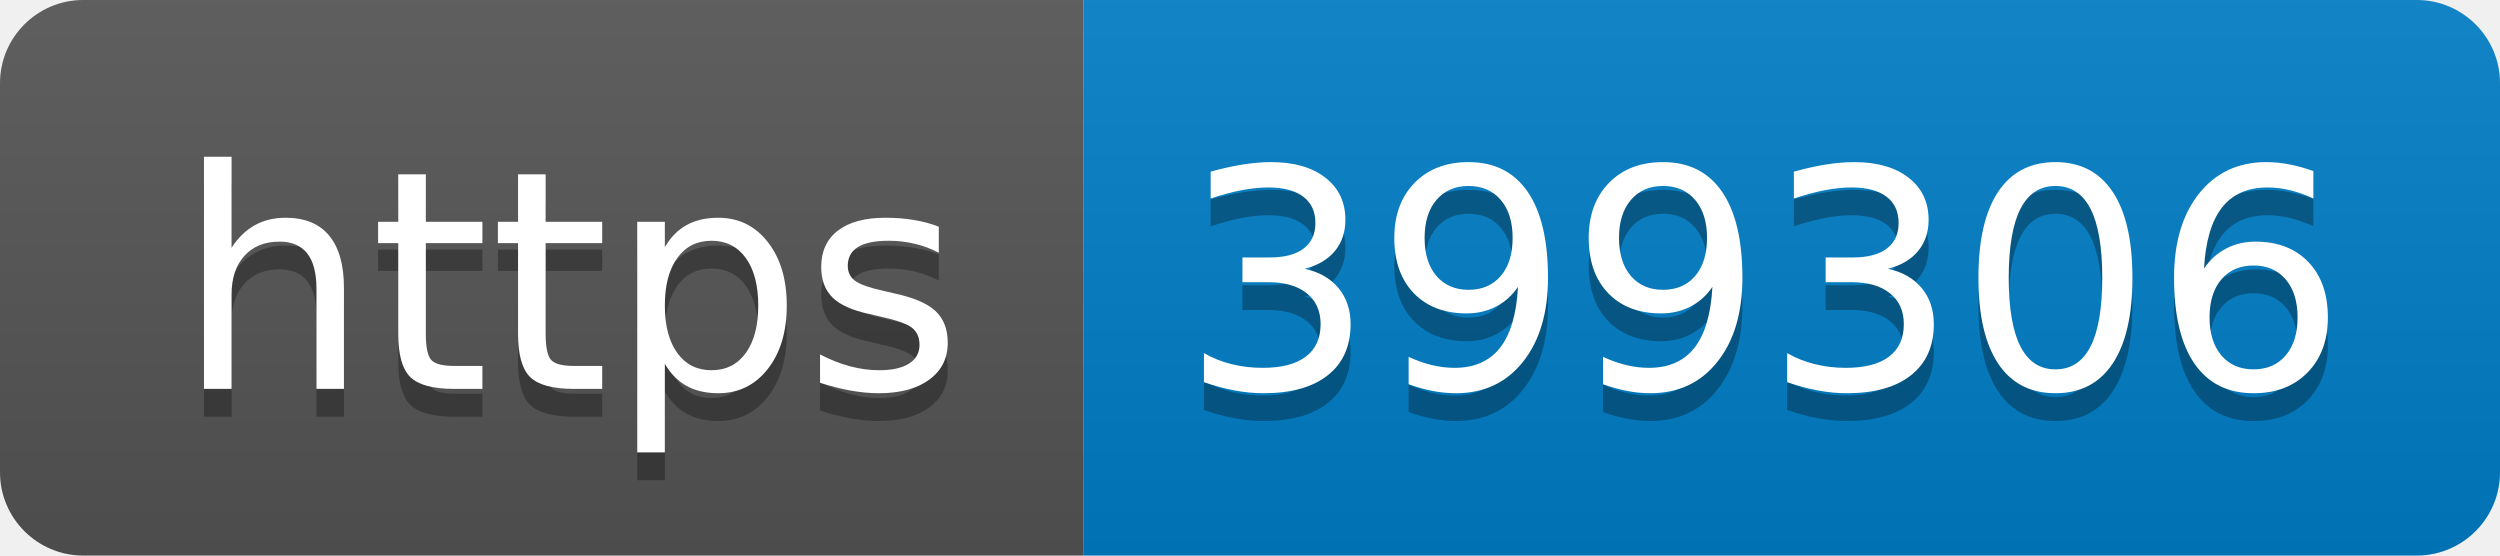
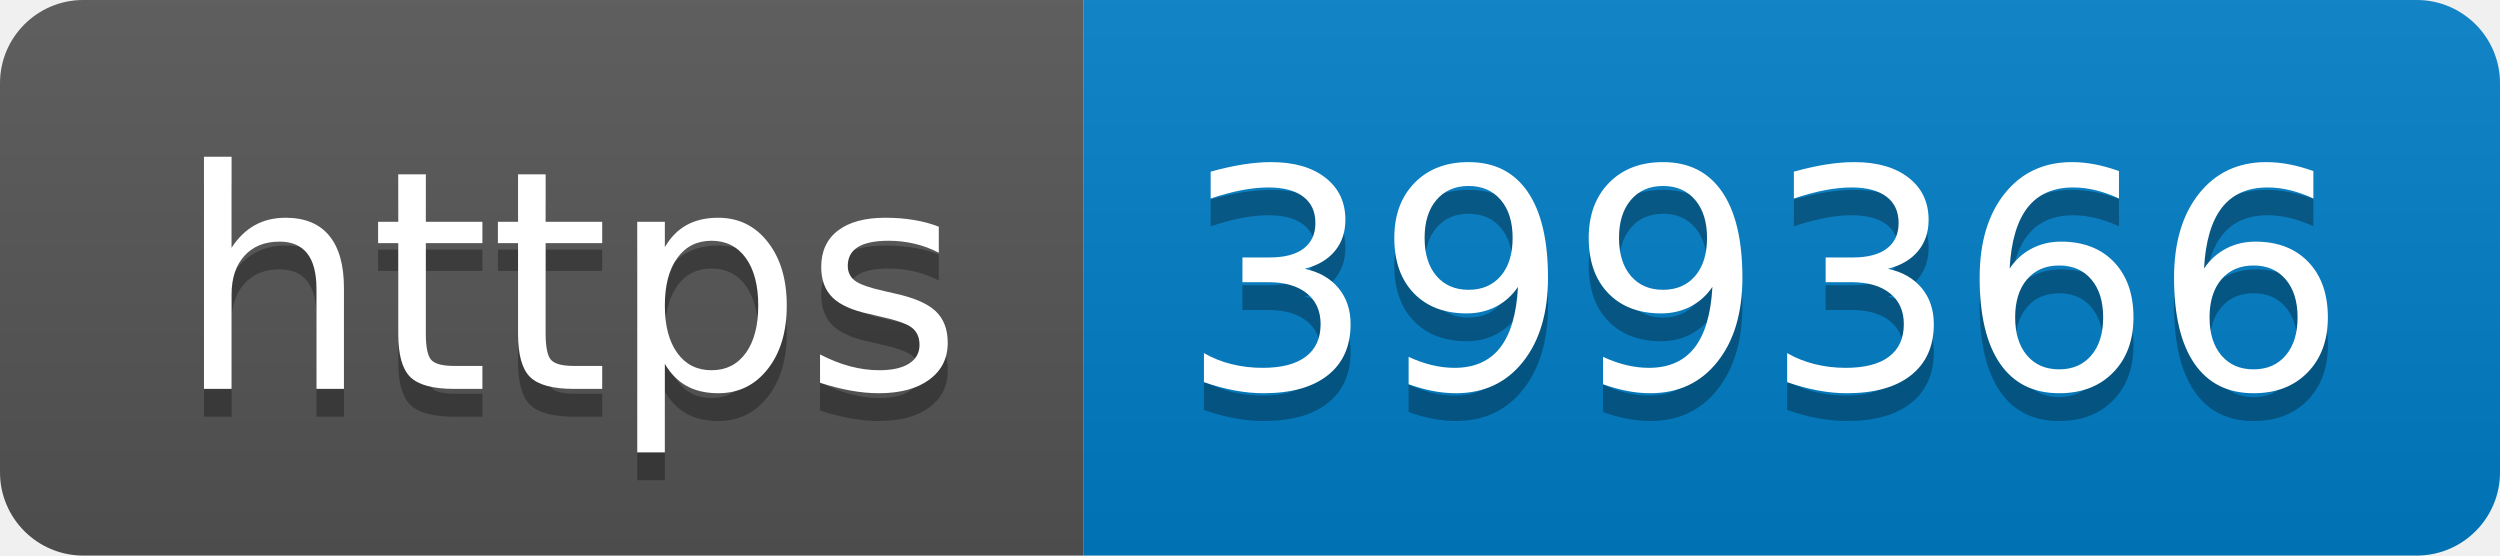
- <svg xmlns="http://www.w3.org/2000/svg" width="90" height="20" role="img" aria-label="https: 399306">
+ <svg xmlns="http://www.w3.org/2000/svg" width="90" height="20" role="img" aria-label="https: 399366">
  <linearGradient id="s" x2="0" y2="100%">
    <stop offset="0" stop-color="#bbb" stop-opacity=".1" />
    <stop offset="1" stop-opacity=".1" />
  </linearGradient>
  <clipPath id="r">
    <rect width="90" height="20" rx="3" fill="#fff" />
  </clipPath>
  <g clip-path="url(#r)">
    <rect width="39" height="20" fill="#555" />
    <rect x="39" width="51" height="20" fill="#007ec6" />
    <rect width="90" height="20" fill="url(#s)" />
  </g>
  <g fill="#fff" text-anchor="middle" font-family="Verdana,Geneva,DejaVu Sans,sans-serif" text-rendering="geometricPrecision" font-size="110">
    <text aria-hidden="true" x="205" y="150" fill="#010101" fill-opacity=".3" transform="scale(.1)" textLength="290">https</text>
    <text x="205" y="140" transform="scale(.1)" fill="#fff" textLength="290">https</text>
-     <text aria-hidden="true" x="635" y="150" fill="#010101" fill-opacity=".3" transform="scale(.1)" textLength="410">399306</text>
-     <text x="635" y="140" transform="scale(.1)" fill="#fff" textLength="410">399306</text>
+     <text aria-hidden="true" x="635" y="150" fill="#010101" fill-opacity=".3" transform="scale(.1)" textLength="410">399366</text>
+     <text x="635" y="140" transform="scale(.1)" fill="#fff" textLength="410">399366</text>
  </g>
</svg>
